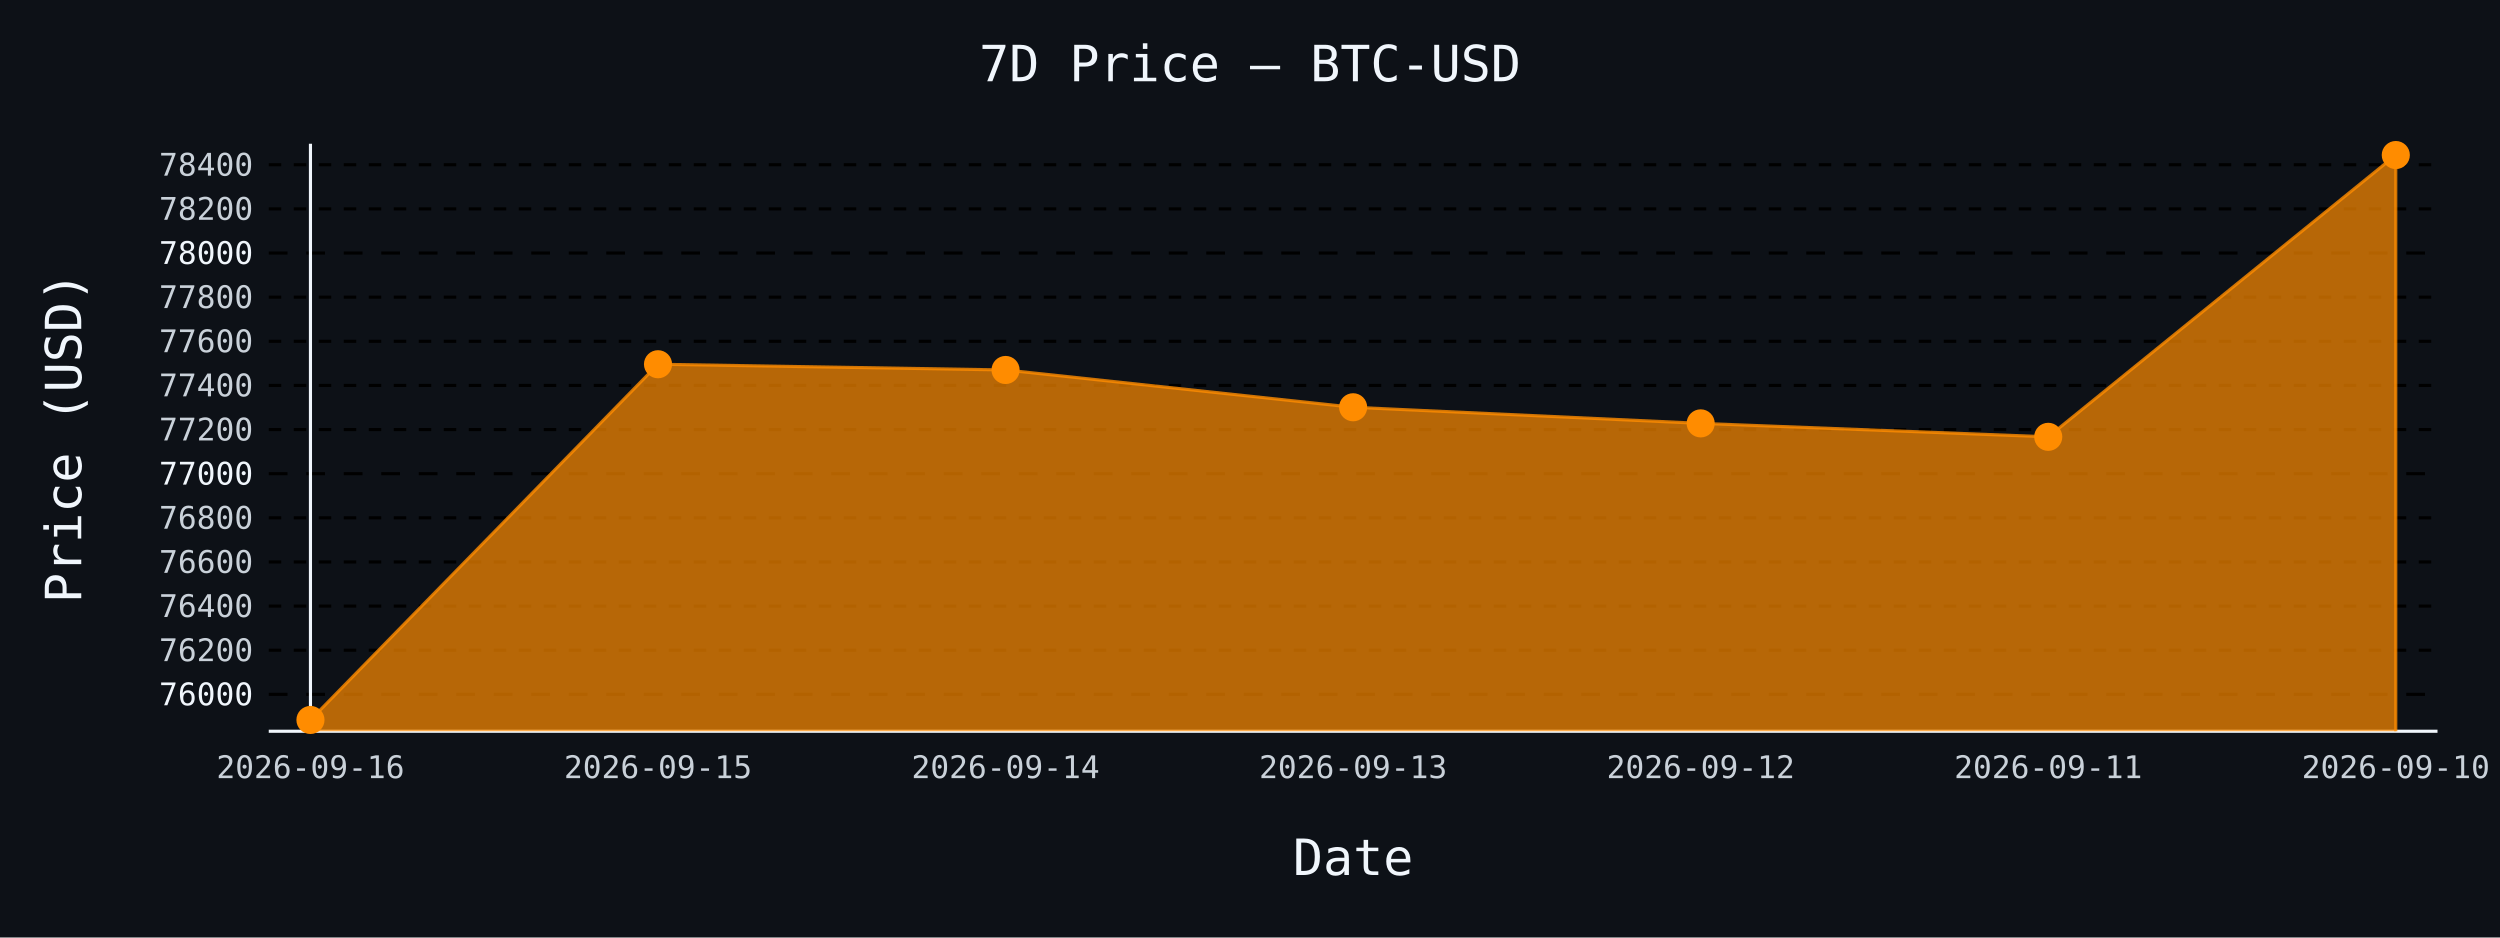
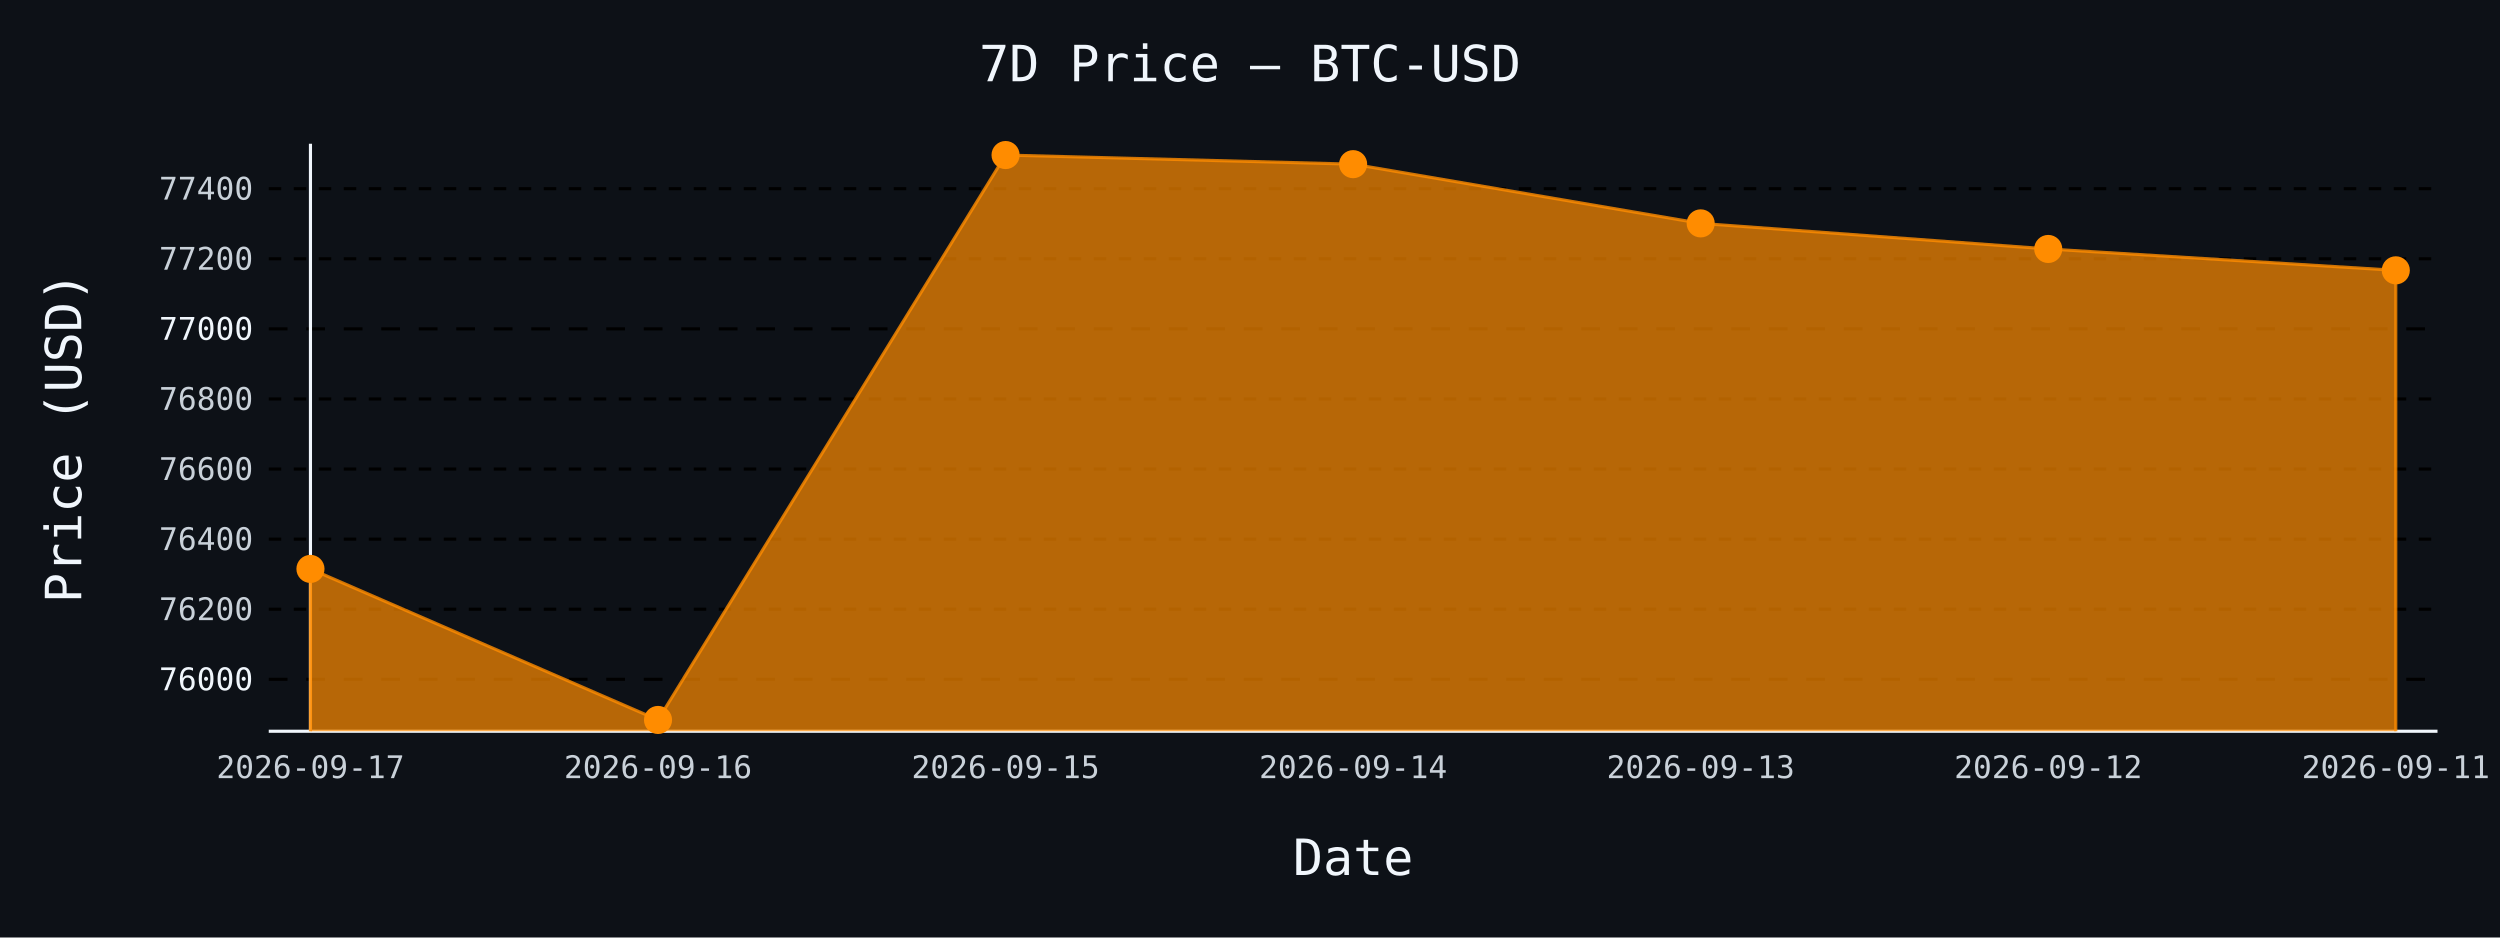
- <svg xmlns="http://www.w3.org/2000/svg" id="chart-02891ee6-be3d-49c6-b5d8-5929bd39c220" class="pygal-chart" viewBox="0 0 800 300">
+ <svg xmlns="http://www.w3.org/2000/svg" id="chart-71c6e681-be92-4ee0-b178-9a61a34cb293" class="pygal-chart" viewBox="0 0 800 300">
  <defs>
-     <style type="text/css">#chart-02891ee6-be3d-49c6-b5d8-5929bd39c220{-webkit-user-select:none;-webkit-font-smoothing:antialiased;font-family:monospace}#chart-02891ee6-be3d-49c6-b5d8-5929bd39c220 .title{font-family:monospace;font-size:16px}#chart-02891ee6-be3d-49c6-b5d8-5929bd39c220 .legends .legend text{font-family:monospace;font-size:14px}#chart-02891ee6-be3d-49c6-b5d8-5929bd39c220 .axis text{font-family:monospace;font-size:10px}#chart-02891ee6-be3d-49c6-b5d8-5929bd39c220 .axis text.major{font-family:monospace;font-size:10px}#chart-02891ee6-be3d-49c6-b5d8-5929bd39c220 .text-overlay text.value{font-family:monospace;font-size:16px}#chart-02891ee6-be3d-49c6-b5d8-5929bd39c220 .text-overlay text.label{font-family:monospace;font-size:10px}#chart-02891ee6-be3d-49c6-b5d8-5929bd39c220 .tooltip{font-family:monospace;font-size:14px}#chart-02891ee6-be3d-49c6-b5d8-5929bd39c220 text.no_data{font-family:monospace;font-size:64px}
- #chart-02891ee6-be3d-49c6-b5d8-5929bd39c220{background-color:#0d1117}#chart-02891ee6-be3d-49c6-b5d8-5929bd39c220 path,#chart-02891ee6-be3d-49c6-b5d8-5929bd39c220 line,#chart-02891ee6-be3d-49c6-b5d8-5929bd39c220 rect,#chart-02891ee6-be3d-49c6-b5d8-5929bd39c220 circle{-webkit-transition:150ms;-moz-transition:150ms;transition:150ms}#chart-02891ee6-be3d-49c6-b5d8-5929bd39c220 .graph &gt; .background{fill:#0d1117}#chart-02891ee6-be3d-49c6-b5d8-5929bd39c220 .plot &gt; .background{fill:#0d1117}#chart-02891ee6-be3d-49c6-b5d8-5929bd39c220 .graph{fill:#c9d1d9}#chart-02891ee6-be3d-49c6-b5d8-5929bd39c220 text.no_data{fill:#f0f6fc}#chart-02891ee6-be3d-49c6-b5d8-5929bd39c220 .title{fill:#f0f6fc}#chart-02891ee6-be3d-49c6-b5d8-5929bd39c220 .legends .legend text{fill:#c9d1d9}#chart-02891ee6-be3d-49c6-b5d8-5929bd39c220 .legends .legend:hover text{fill:#f0f6fc}#chart-02891ee6-be3d-49c6-b5d8-5929bd39c220 .axis .line{stroke:#f0f6fc}#chart-02891ee6-be3d-49c6-b5d8-5929bd39c220 .axis .guide.line{stroke:#8b949e}#chart-02891ee6-be3d-49c6-b5d8-5929bd39c220 .axis .major.line{stroke:#c9d1d9}#chart-02891ee6-be3d-49c6-b5d8-5929bd39c220 .axis text.major{fill:#f0f6fc}#chart-02891ee6-be3d-49c6-b5d8-5929bd39c220 .axis.y .guides:hover .guide.line,#chart-02891ee6-be3d-49c6-b5d8-5929bd39c220 .line-graph .axis.x .guides:hover .guide.line,#chart-02891ee6-be3d-49c6-b5d8-5929bd39c220 .stackedline-graph .axis.x .guides:hover .guide.line,#chart-02891ee6-be3d-49c6-b5d8-5929bd39c220 .xy-graph .axis.x .guides:hover .guide.line{stroke:#f0f6fc}#chart-02891ee6-be3d-49c6-b5d8-5929bd39c220 .axis .guides:hover text{fill:#f0f6fc}#chart-02891ee6-be3d-49c6-b5d8-5929bd39c220 .reactive{fill-opacity:.7;stroke-opacity:.8;stroke-width:1}#chart-02891ee6-be3d-49c6-b5d8-5929bd39c220 .ci{stroke:#c9d1d9}#chart-02891ee6-be3d-49c6-b5d8-5929bd39c220 .reactive.active,#chart-02891ee6-be3d-49c6-b5d8-5929bd39c220 .active .reactive{fill-opacity:.8;stroke-opacity:.9;stroke-width:4}#chart-02891ee6-be3d-49c6-b5d8-5929bd39c220 .ci .reactive.active{stroke-width:1.5}#chart-02891ee6-be3d-49c6-b5d8-5929bd39c220 .series text{fill:#f0f6fc}#chart-02891ee6-be3d-49c6-b5d8-5929bd39c220 .tooltip rect{fill:#0d1117;stroke:#f0f6fc;-webkit-transition:opacity 150ms;-moz-transition:opacity 150ms;transition:opacity 150ms}#chart-02891ee6-be3d-49c6-b5d8-5929bd39c220 .tooltip .label{fill:#c9d1d9}#chart-02891ee6-be3d-49c6-b5d8-5929bd39c220 .tooltip .label{fill:#c9d1d9}#chart-02891ee6-be3d-49c6-b5d8-5929bd39c220 .tooltip .legend{font-size:.8em;fill:#8b949e}#chart-02891ee6-be3d-49c6-b5d8-5929bd39c220 .tooltip .x_label{font-size:.6em;fill:#f0f6fc}#chart-02891ee6-be3d-49c6-b5d8-5929bd39c220 .tooltip .xlink{font-size:.5em;text-decoration:underline}#chart-02891ee6-be3d-49c6-b5d8-5929bd39c220 .tooltip .value{font-size:1.5em}#chart-02891ee6-be3d-49c6-b5d8-5929bd39c220 .bound{font-size:.5em}#chart-02891ee6-be3d-49c6-b5d8-5929bd39c220 .max-value{font-size:.75em;fill:#8b949e}#chart-02891ee6-be3d-49c6-b5d8-5929bd39c220 .map-element{fill:#0d1117;stroke:#8b949e !important}#chart-02891ee6-be3d-49c6-b5d8-5929bd39c220 .map-element .reactive{fill-opacity:inherit;stroke-opacity:inherit}#chart-02891ee6-be3d-49c6-b5d8-5929bd39c220 .color-0,#chart-02891ee6-be3d-49c6-b5d8-5929bd39c220 .color-0 a:visited{stroke:#ff8c00;fill:#ff8c00}#chart-02891ee6-be3d-49c6-b5d8-5929bd39c220 .text-overlay .color-0 text{fill:black}
- #chart-02891ee6-be3d-49c6-b5d8-5929bd39c220 text.no_data{text-anchor:middle}#chart-02891ee6-be3d-49c6-b5d8-5929bd39c220 .guide.line{fill:none}#chart-02891ee6-be3d-49c6-b5d8-5929bd39c220 .centered{text-anchor:middle}#chart-02891ee6-be3d-49c6-b5d8-5929bd39c220 .title{text-anchor:middle}#chart-02891ee6-be3d-49c6-b5d8-5929bd39c220 .legends .legend text{fill-opacity:1}#chart-02891ee6-be3d-49c6-b5d8-5929bd39c220 .axis.x text{text-anchor:middle}#chart-02891ee6-be3d-49c6-b5d8-5929bd39c220 .axis.x:not(.web) text[transform]{text-anchor:start}#chart-02891ee6-be3d-49c6-b5d8-5929bd39c220 .axis.x:not(.web) text[transform].backwards{text-anchor:end}#chart-02891ee6-be3d-49c6-b5d8-5929bd39c220 .axis.y text{text-anchor:end}#chart-02891ee6-be3d-49c6-b5d8-5929bd39c220 .axis.y text[transform].backwards{text-anchor:start}#chart-02891ee6-be3d-49c6-b5d8-5929bd39c220 .axis.y2 text{text-anchor:start}#chart-02891ee6-be3d-49c6-b5d8-5929bd39c220 .axis.y2 text[transform].backwards{text-anchor:end}#chart-02891ee6-be3d-49c6-b5d8-5929bd39c220 .axis .guide.line{stroke-dasharray:4,4;stroke:black}#chart-02891ee6-be3d-49c6-b5d8-5929bd39c220 .axis .major.guide.line{stroke-dasharray:6,6;stroke:black}#chart-02891ee6-be3d-49c6-b5d8-5929bd39c220 .horizontal .axis.y .guide.line,#chart-02891ee6-be3d-49c6-b5d8-5929bd39c220 .horizontal .axis.y2 .guide.line,#chart-02891ee6-be3d-49c6-b5d8-5929bd39c220 .vertical .axis.x .guide.line{opacity:0}#chart-02891ee6-be3d-49c6-b5d8-5929bd39c220 .horizontal .axis.always_show .guide.line,#chart-02891ee6-be3d-49c6-b5d8-5929bd39c220 .vertical .axis.always_show .guide.line{opacity:1 !important}#chart-02891ee6-be3d-49c6-b5d8-5929bd39c220 .axis.y .guides:hover .guide.line,#chart-02891ee6-be3d-49c6-b5d8-5929bd39c220 .axis.y2 .guides:hover .guide.line,#chart-02891ee6-be3d-49c6-b5d8-5929bd39c220 .axis.x .guides:hover .guide.line{opacity:1}#chart-02891ee6-be3d-49c6-b5d8-5929bd39c220 .axis .guides:hover text{opacity:1}#chart-02891ee6-be3d-49c6-b5d8-5929bd39c220 .nofill{fill:none}#chart-02891ee6-be3d-49c6-b5d8-5929bd39c220 .subtle-fill{fill-opacity:.2}#chart-02891ee6-be3d-49c6-b5d8-5929bd39c220 .dot{stroke-width:1px;fill-opacity:1;stroke-opacity:1}#chart-02891ee6-be3d-49c6-b5d8-5929bd39c220 .dot.active{stroke-width:5px}#chart-02891ee6-be3d-49c6-b5d8-5929bd39c220 .dot.negative{fill:transparent}#chart-02891ee6-be3d-49c6-b5d8-5929bd39c220 text,#chart-02891ee6-be3d-49c6-b5d8-5929bd39c220 tspan{stroke:none !important}#chart-02891ee6-be3d-49c6-b5d8-5929bd39c220 .series text.active{opacity:1}#chart-02891ee6-be3d-49c6-b5d8-5929bd39c220 .tooltip rect{fill-opacity:.95;stroke-width:.5}#chart-02891ee6-be3d-49c6-b5d8-5929bd39c220 .tooltip text{fill-opacity:1}#chart-02891ee6-be3d-49c6-b5d8-5929bd39c220 .showable{visibility:hidden}#chart-02891ee6-be3d-49c6-b5d8-5929bd39c220 .showable.shown{visibility:visible}#chart-02891ee6-be3d-49c6-b5d8-5929bd39c220 .gauge-background{fill:rgba(229,229,229,1);stroke:none}#chart-02891ee6-be3d-49c6-b5d8-5929bd39c220 .bg-lines{stroke:#0d1117;stroke-width:2px}</style>
+     <style type="text/css">#chart-71c6e681-be92-4ee0-b178-9a61a34cb293{-webkit-user-select:none;-webkit-font-smoothing:antialiased;font-family:monospace}#chart-71c6e681-be92-4ee0-b178-9a61a34cb293 .title{font-family:monospace;font-size:16px}#chart-71c6e681-be92-4ee0-b178-9a61a34cb293 .legends .legend text{font-family:monospace;font-size:14px}#chart-71c6e681-be92-4ee0-b178-9a61a34cb293 .axis text{font-family:monospace;font-size:10px}#chart-71c6e681-be92-4ee0-b178-9a61a34cb293 .axis text.major{font-family:monospace;font-size:10px}#chart-71c6e681-be92-4ee0-b178-9a61a34cb293 .text-overlay text.value{font-family:monospace;font-size:16px}#chart-71c6e681-be92-4ee0-b178-9a61a34cb293 .text-overlay text.label{font-family:monospace;font-size:10px}#chart-71c6e681-be92-4ee0-b178-9a61a34cb293 .tooltip{font-family:monospace;font-size:14px}#chart-71c6e681-be92-4ee0-b178-9a61a34cb293 text.no_data{font-family:monospace;font-size:64px}
+ #chart-71c6e681-be92-4ee0-b178-9a61a34cb293{background-color:#0d1117}#chart-71c6e681-be92-4ee0-b178-9a61a34cb293 path,#chart-71c6e681-be92-4ee0-b178-9a61a34cb293 line,#chart-71c6e681-be92-4ee0-b178-9a61a34cb293 rect,#chart-71c6e681-be92-4ee0-b178-9a61a34cb293 circle{-webkit-transition:150ms;-moz-transition:150ms;transition:150ms}#chart-71c6e681-be92-4ee0-b178-9a61a34cb293 .graph &gt; .background{fill:#0d1117}#chart-71c6e681-be92-4ee0-b178-9a61a34cb293 .plot &gt; .background{fill:#0d1117}#chart-71c6e681-be92-4ee0-b178-9a61a34cb293 .graph{fill:#c9d1d9}#chart-71c6e681-be92-4ee0-b178-9a61a34cb293 text.no_data{fill:#f0f6fc}#chart-71c6e681-be92-4ee0-b178-9a61a34cb293 .title{fill:#f0f6fc}#chart-71c6e681-be92-4ee0-b178-9a61a34cb293 .legends .legend text{fill:#c9d1d9}#chart-71c6e681-be92-4ee0-b178-9a61a34cb293 .legends .legend:hover text{fill:#f0f6fc}#chart-71c6e681-be92-4ee0-b178-9a61a34cb293 .axis .line{stroke:#f0f6fc}#chart-71c6e681-be92-4ee0-b178-9a61a34cb293 .axis .guide.line{stroke:#8b949e}#chart-71c6e681-be92-4ee0-b178-9a61a34cb293 .axis .major.line{stroke:#c9d1d9}#chart-71c6e681-be92-4ee0-b178-9a61a34cb293 .axis text.major{fill:#f0f6fc}#chart-71c6e681-be92-4ee0-b178-9a61a34cb293 .axis.y .guides:hover .guide.line,#chart-71c6e681-be92-4ee0-b178-9a61a34cb293 .line-graph .axis.x .guides:hover .guide.line,#chart-71c6e681-be92-4ee0-b178-9a61a34cb293 .stackedline-graph .axis.x .guides:hover .guide.line,#chart-71c6e681-be92-4ee0-b178-9a61a34cb293 .xy-graph .axis.x .guides:hover .guide.line{stroke:#f0f6fc}#chart-71c6e681-be92-4ee0-b178-9a61a34cb293 .axis .guides:hover text{fill:#f0f6fc}#chart-71c6e681-be92-4ee0-b178-9a61a34cb293 .reactive{fill-opacity:.7;stroke-opacity:.8;stroke-width:1}#chart-71c6e681-be92-4ee0-b178-9a61a34cb293 .ci{stroke:#c9d1d9}#chart-71c6e681-be92-4ee0-b178-9a61a34cb293 .reactive.active,#chart-71c6e681-be92-4ee0-b178-9a61a34cb293 .active .reactive{fill-opacity:.8;stroke-opacity:.9;stroke-width:4}#chart-71c6e681-be92-4ee0-b178-9a61a34cb293 .ci .reactive.active{stroke-width:1.5}#chart-71c6e681-be92-4ee0-b178-9a61a34cb293 .series text{fill:#f0f6fc}#chart-71c6e681-be92-4ee0-b178-9a61a34cb293 .tooltip rect{fill:#0d1117;stroke:#f0f6fc;-webkit-transition:opacity 150ms;-moz-transition:opacity 150ms;transition:opacity 150ms}#chart-71c6e681-be92-4ee0-b178-9a61a34cb293 .tooltip .label{fill:#c9d1d9}#chart-71c6e681-be92-4ee0-b178-9a61a34cb293 .tooltip .label{fill:#c9d1d9}#chart-71c6e681-be92-4ee0-b178-9a61a34cb293 .tooltip .legend{font-size:.8em;fill:#8b949e}#chart-71c6e681-be92-4ee0-b178-9a61a34cb293 .tooltip .x_label{font-size:.6em;fill:#f0f6fc}#chart-71c6e681-be92-4ee0-b178-9a61a34cb293 .tooltip .xlink{font-size:.5em;text-decoration:underline}#chart-71c6e681-be92-4ee0-b178-9a61a34cb293 .tooltip .value{font-size:1.5em}#chart-71c6e681-be92-4ee0-b178-9a61a34cb293 .bound{font-size:.5em}#chart-71c6e681-be92-4ee0-b178-9a61a34cb293 .max-value{font-size:.75em;fill:#8b949e}#chart-71c6e681-be92-4ee0-b178-9a61a34cb293 .map-element{fill:#0d1117;stroke:#8b949e !important}#chart-71c6e681-be92-4ee0-b178-9a61a34cb293 .map-element .reactive{fill-opacity:inherit;stroke-opacity:inherit}#chart-71c6e681-be92-4ee0-b178-9a61a34cb293 .color-0,#chart-71c6e681-be92-4ee0-b178-9a61a34cb293 .color-0 a:visited{stroke:#ff8c00;fill:#ff8c00}#chart-71c6e681-be92-4ee0-b178-9a61a34cb293 .text-overlay .color-0 text{fill:black}
+ #chart-71c6e681-be92-4ee0-b178-9a61a34cb293 text.no_data{text-anchor:middle}#chart-71c6e681-be92-4ee0-b178-9a61a34cb293 .guide.line{fill:none}#chart-71c6e681-be92-4ee0-b178-9a61a34cb293 .centered{text-anchor:middle}#chart-71c6e681-be92-4ee0-b178-9a61a34cb293 .title{text-anchor:middle}#chart-71c6e681-be92-4ee0-b178-9a61a34cb293 .legends .legend text{fill-opacity:1}#chart-71c6e681-be92-4ee0-b178-9a61a34cb293 .axis.x text{text-anchor:middle}#chart-71c6e681-be92-4ee0-b178-9a61a34cb293 .axis.x:not(.web) text[transform]{text-anchor:start}#chart-71c6e681-be92-4ee0-b178-9a61a34cb293 .axis.x:not(.web) text[transform].backwards{text-anchor:end}#chart-71c6e681-be92-4ee0-b178-9a61a34cb293 .axis.y text{text-anchor:end}#chart-71c6e681-be92-4ee0-b178-9a61a34cb293 .axis.y text[transform].backwards{text-anchor:start}#chart-71c6e681-be92-4ee0-b178-9a61a34cb293 .axis.y2 text{text-anchor:start}#chart-71c6e681-be92-4ee0-b178-9a61a34cb293 .axis.y2 text[transform].backwards{text-anchor:end}#chart-71c6e681-be92-4ee0-b178-9a61a34cb293 .axis .guide.line{stroke-dasharray:4,4;stroke:black}#chart-71c6e681-be92-4ee0-b178-9a61a34cb293 .axis .major.guide.line{stroke-dasharray:6,6;stroke:black}#chart-71c6e681-be92-4ee0-b178-9a61a34cb293 .horizontal .axis.y .guide.line,#chart-71c6e681-be92-4ee0-b178-9a61a34cb293 .horizontal .axis.y2 .guide.line,#chart-71c6e681-be92-4ee0-b178-9a61a34cb293 .vertical .axis.x .guide.line{opacity:0}#chart-71c6e681-be92-4ee0-b178-9a61a34cb293 .horizontal .axis.always_show .guide.line,#chart-71c6e681-be92-4ee0-b178-9a61a34cb293 .vertical .axis.always_show .guide.line{opacity:1 !important}#chart-71c6e681-be92-4ee0-b178-9a61a34cb293 .axis.y .guides:hover .guide.line,#chart-71c6e681-be92-4ee0-b178-9a61a34cb293 .axis.y2 .guides:hover .guide.line,#chart-71c6e681-be92-4ee0-b178-9a61a34cb293 .axis.x .guides:hover .guide.line{opacity:1}#chart-71c6e681-be92-4ee0-b178-9a61a34cb293 .axis .guides:hover text{opacity:1}#chart-71c6e681-be92-4ee0-b178-9a61a34cb293 .nofill{fill:none}#chart-71c6e681-be92-4ee0-b178-9a61a34cb293 .subtle-fill{fill-opacity:.2}#chart-71c6e681-be92-4ee0-b178-9a61a34cb293 .dot{stroke-width:1px;fill-opacity:1;stroke-opacity:1}#chart-71c6e681-be92-4ee0-b178-9a61a34cb293 .dot.active{stroke-width:5px}#chart-71c6e681-be92-4ee0-b178-9a61a34cb293 .dot.negative{fill:transparent}#chart-71c6e681-be92-4ee0-b178-9a61a34cb293 text,#chart-71c6e681-be92-4ee0-b178-9a61a34cb293 tspan{stroke:none !important}#chart-71c6e681-be92-4ee0-b178-9a61a34cb293 .series text.active{opacity:1}#chart-71c6e681-be92-4ee0-b178-9a61a34cb293 .tooltip rect{fill-opacity:.95;stroke-width:.5}#chart-71c6e681-be92-4ee0-b178-9a61a34cb293 .tooltip text{fill-opacity:1}#chart-71c6e681-be92-4ee0-b178-9a61a34cb293 .showable{visibility:hidden}#chart-71c6e681-be92-4ee0-b178-9a61a34cb293 .showable.shown{visibility:visible}#chart-71c6e681-be92-4ee0-b178-9a61a34cb293 .gauge-background{fill:rgba(229,229,229,1);stroke:none}#chart-71c6e681-be92-4ee0-b178-9a61a34cb293 .bg-lines{stroke:#0d1117;stroke-width:2px}</style>
  </defs>
  <g class="graph line-graph vertical">
    <rect x="0" y="0" width="800" height="300" class="background" />
    <g transform="translate(86, 46)" class="plot">
      <rect x="0" y="0" width="694.0" height="188" class="background" />
      <g class="axis y always_show">
        <path d="M0 188 h694" class="line" />
        <g class="guides">
-           <path d="M0 176.194 h694" class="major guide line" />
-           <text x="-5" y="179.694" class="major">76000</text>
+           <path d="M0 171.376 h694" class="major guide line" />
+           <text x="-5" y="174.876" class="major">76000</text>
        </g>
        <g class="guides">
-           <path d="M0 162.071 h694" class="guide line" />
-           <text x="-5" y="165.571" class="">76200</text>
+           <path d="M0 148.948 h694" class="guide line" />
+           <text x="-5" y="152.448" class="">76200</text>
        </g>
        <g class="guides">
-           <path d="M0 147.948 h694" class="guide line" />
-           <text x="-5" y="151.448" class="">76400</text>
+           <path d="M0 126.521 h694" class="guide line" />
+           <text x="-5" y="130.021" class="">76400</text>
        </g>
        <g class="guides">
-           <path d="M0 133.826 h694" class="guide line" />
-           <text x="-5" y="137.326" class="">76600</text>
+           <path d="M0 104.093 h694" class="guide line" />
+           <text x="-5" y="107.593" class="">76600</text>
        </g>
        <g class="guides">
-           <path d="M0 119.703 h694" class="guide line" />
-           <text x="-5" y="123.203" class="">76800</text>
+           <path d="M0 81.665 h694" class="guide line" />
+           <text x="-5" y="85.165" class="">76800</text>
        </g>
        <g class="guides">
-           <path d="M0 105.581 h694" class="major guide line" />
-           <text x="-5" y="109.081" class="major">77000</text>
+           <path d="M0 59.237 h694" class="major guide line" />
+           <text x="-5" y="62.737" class="major">77000</text>
        </g>
        <g class="guides">
-           <path d="M0 91.458 h694" class="guide line" />
-           <text x="-5" y="94.958" class="">77200</text>
+           <path d="M0 36.809 h694" class="guide line" />
+           <text x="-5" y="40.309" class="">77200</text>
        </g>
        <g class="guides">
-           <path d="M0 77.335 h694" class="guide line" />
-           <text x="-5" y="80.835" class="">77400</text>
-         </g>
-         <g class="guides">
-           <path d="M0 63.213 h694" class="guide line" />
-           <text x="-5" y="66.713" class="">77600</text>
-         </g>
-         <g class="guides">
-           <path d="M0 49.09 h694" class="guide line" />
-           <text x="-5" y="52.59" class="">77800</text>
-         </g>
-         <g class="guides">
-           <path d="M0 34.968 h694" class="major guide line" />
-           <text x="-5" y="38.468" class="major">78000</text>
-         </g>
-         <g class="guides">
-           <path d="M0 20.845 h694" class="guide line" />
-           <text x="-5" y="24.345" class="">78200</text>
-         </g>
-         <g class="guides">
-           <path d="M0 6.722 h694" class="guide line" />
-           <text x="-5" y="10.222" class="">78400</text>
+           <path d="M0 14.381 h694" class="guide line" />
+           <text x="-5" y="17.881" class="">77400</text>
        </g>
      </g>
      <g class="axis x">
        <g class="guides">
          <path d="M13.346 0 v188" class="line" />
-           <text x="13.346" y="203.0" class="">2026-09-16</text>
+           <text x="13.346" y="203.0" class="">2026-09-17</text>
        </g>
        <g class="guides">
          <path d="M124.564 0 v188" class="guide line" />
-           <text x="124.564" y="203.0" class="">2026-09-15</text>
+           <text x="124.564" y="203.0" class="">2026-09-16</text>
        </g>
        <g class="guides">
          <path d="M235.782 0 v188" class="guide line" />
-           <text x="235.782" y="203.0" class="">2026-09-14</text>
+           <text x="235.782" y="203.0" class="">2026-09-15</text>
        </g>
        <g class="guides">
          <path d="M347 0 v188" class="guide line" />
-           <text x="347.0" y="203.0" class="">2026-09-13</text>
+           <text x="347.0" y="203.0" class="">2026-09-14</text>
        </g>
        <g class="guides">
          <path d="M458.218 0 v188" class="guide line" />
-           <text x="458.218" y="203.0" class="">2026-09-12</text>
+           <text x="458.218" y="203.0" class="">2026-09-13</text>
        </g>
        <g class="guides">
          <path d="M569.436 0 v188" class="guide line" />
-           <text x="569.436" y="203.0" class="">2026-09-11</text>
+           <text x="569.436" y="203.0" class="">2026-09-12</text>
        </g>
        <g class="guides">
          <path d="M680.654 0 v188" class="guide line" />
-           <text x="680.654" y="203.0" class="">2026-09-10</text>
+           <text x="680.654" y="203.0" class="">2026-09-11</text>
        </g>
      </g>
      <g class="series serie-0 color-0">
-         <path d="M13.346 188 L13.346 184.385 124.564 70.556 235.782 72.392 347 84.326 458.218 89.481 569.436 93.788 680.654 3.615 680.654 188" class="line reactive" />
+         <path d="M13.346 188 L13.346 136.052 124.564 184.385 235.782 3.615 347 6.531 458.218 25.483 569.436 33.669 680.654 40.509 680.654 188" class="line reactive" />
      </g>
    </g>
    <g class="titles">
      <text x="400.0" y="26" class="title plot_title">7D Price — BTC-USD</text>
      <text x="433.0" y="280" class="title">Date</text>
      <text x="0" y="166.0" class="title" transform="rotate(-90 0 140)">Price (USD)</text>
    </g>
    <g transform="translate(86, 46)" class="plot overlay">
      <g class="series serie-0 color-0">
        <g class="dots">
-           <circle cx="13.346" cy="184.385" r="4" class="dot reactive tooltip-trigger" />
+           <circle cx="13.346" cy="136.052" r="4" class="dot reactive tooltip-trigger" />
        </g>
        <g class="dots">
-           <circle cx="124.564" cy="70.556" r="4" class="dot reactive tooltip-trigger" />
+           <circle cx="124.564" cy="184.385" r="4" class="dot reactive tooltip-trigger" />
        </g>
        <g class="dots">
-           <circle cx="235.782" cy="72.392" r="4" class="dot reactive tooltip-trigger" />
+           <circle cx="235.782" cy="3.615" r="4" class="dot reactive tooltip-trigger" />
        </g>
        <g class="dots">
-           <circle cx="347.0" cy="84.326" r="4" class="dot reactive tooltip-trigger" />
+           <circle cx="347.0" cy="6.531" r="4" class="dot reactive tooltip-trigger" />
        </g>
        <g class="dots">
-           <circle cx="458.218" cy="89.481" r="4" class="dot reactive tooltip-trigger" />
+           <circle cx="458.218" cy="25.483" r="4" class="dot reactive tooltip-trigger" />
        </g>
        <g class="dots">
-           <circle cx="569.436" cy="93.788" r="4" class="dot reactive tooltip-trigger" />
+           <circle cx="569.436" cy="33.669" r="4" class="dot reactive tooltip-trigger" />
        </g>
        <g class="dots">
-           <circle cx="680.654" cy="3.615" r="4" class="dot reactive tooltip-trigger" />
+           <circle cx="680.654" cy="40.509" r="4" class="dot reactive tooltip-trigger" />
        </g>
      </g>
    </g>
    <g transform="translate(86, 46)" class="plot text-overlay">
      <g class="series serie-0 color-0" />
    </g>
    <g transform="translate(86, 46)" class="plot tooltip-overlay">
      <g transform="translate(0 0)" style="opacity: 0" class="tooltip">
        <rect rx="0" ry="0" width="0" height="0" class="tooltip-box" />
        <g class="text" />
      </g>
    </g>
  </g>
</svg>
